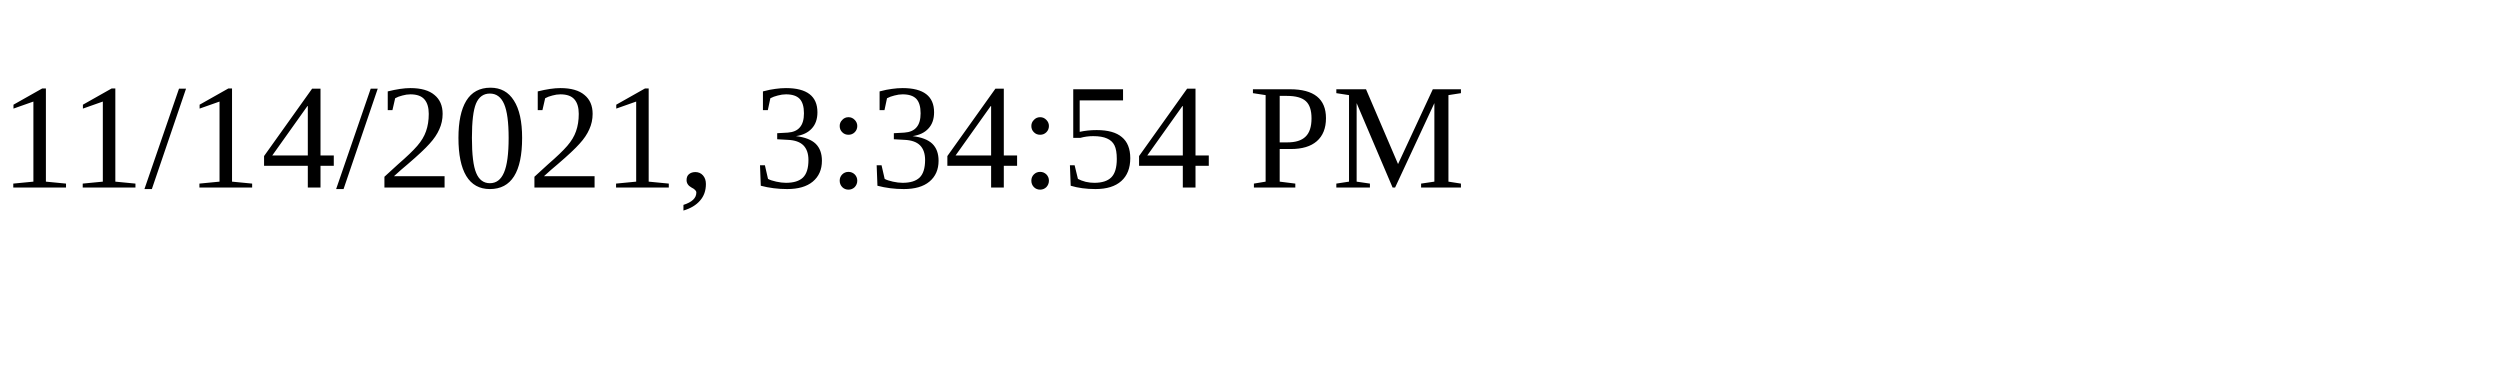
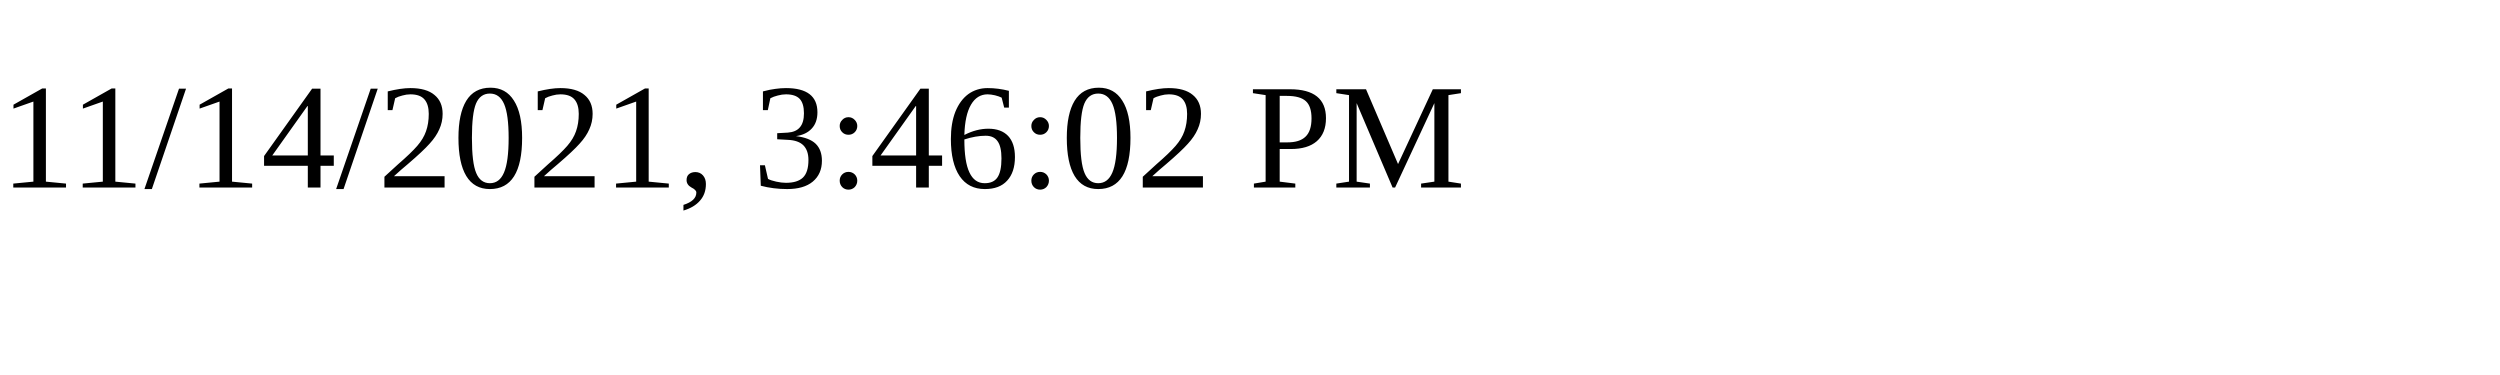
<svg xmlns="http://www.w3.org/2000/svg" height="30" width="200">
-   <text x="0" y="15">11/14/2021, 3:34:54 PM</text>
+   <text x="0" y="15">11/14/2021, 3:46:02 PM</text>
</svg>
